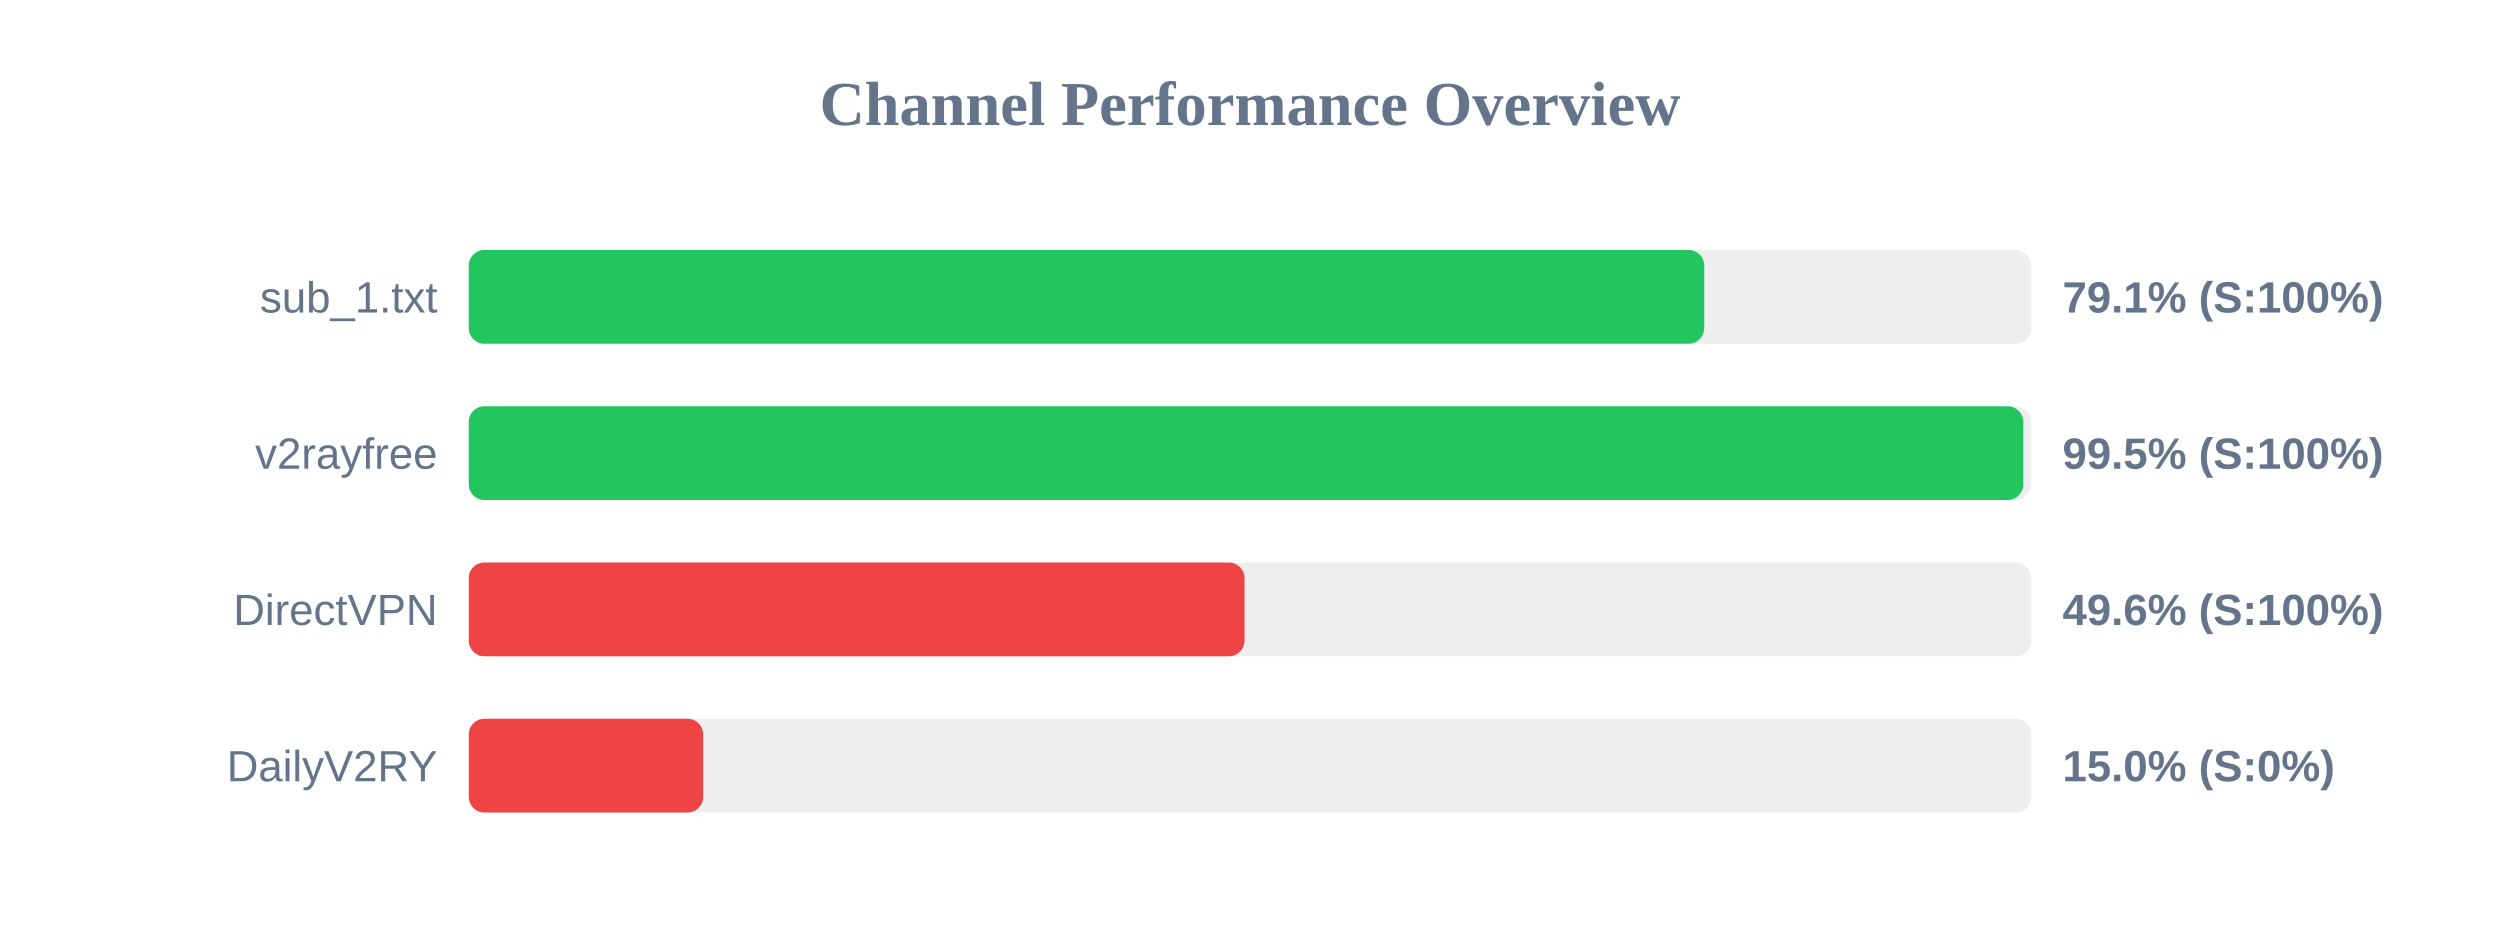
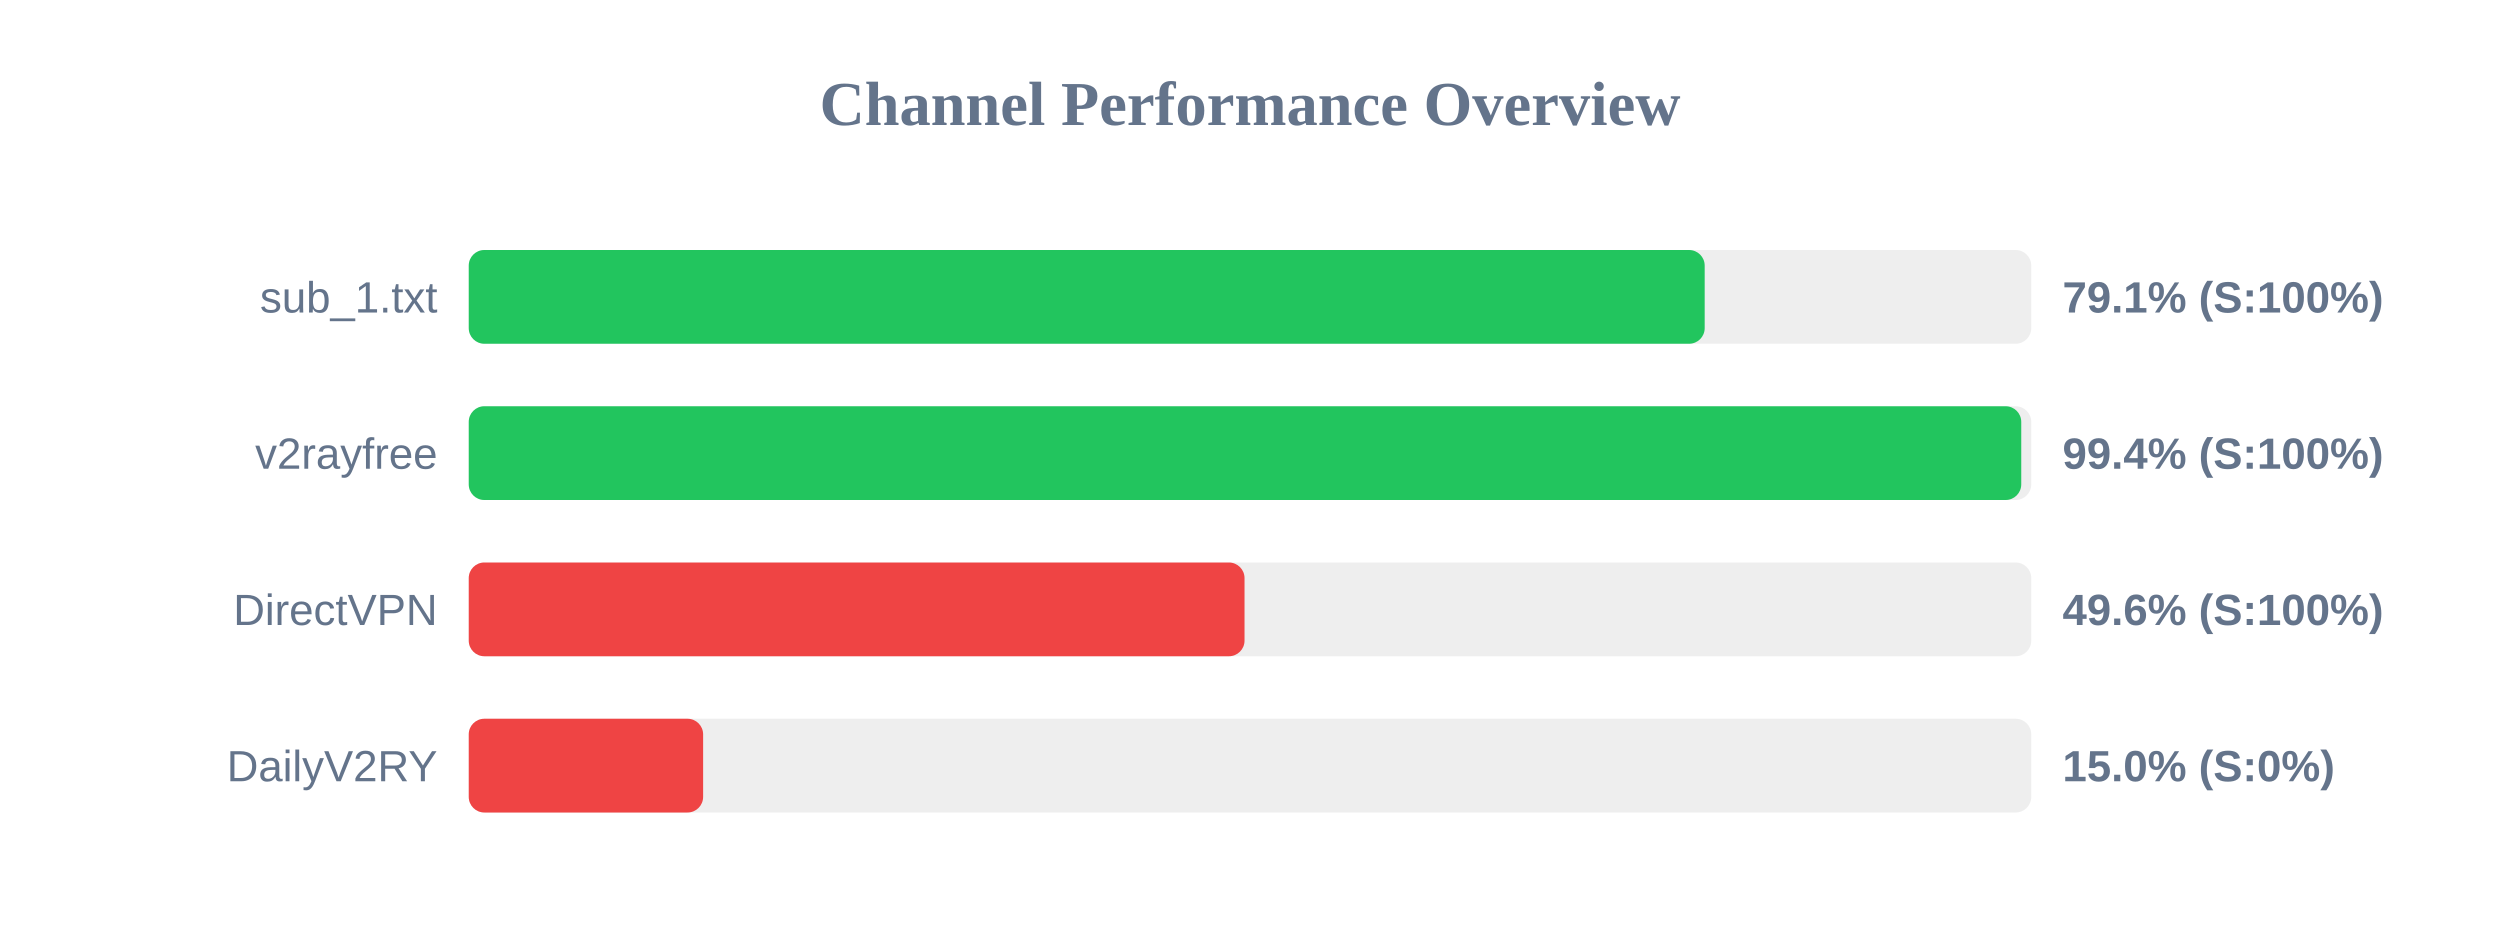
<svg xmlns="http://www.w3.org/2000/svg" width="800" height="300" version="1.1">
  <style>
        .row { font: 14px Arial; fill: #64748b; }
        .score { font: bold 14px Arial; fill: #64748b; }
    </style>
  <text x="400" y="40" text-anchor="middle" font-size="20px" font-weight="bold" fill="#64748b">Channel Performance Overview</text>
  <rect x="150" y="80" width="500" height="30" fill="#eee" rx="5" />
-   <rect x="150" y="80" width="395.35" height="30" fill="#22c55e" rx="5" />
+   <rect x="150" y="80" width="395.5" height="30" fill="#22c55e" rx="5" />
  <text x="140" y="100" text-anchor="end" class="row">sub_1.txt</text>
  <text x="660" y="100" text-anchor="start" class="score">79.1% (S:100%)</text>
  <rect x="150" y="130" width="500" height="30" fill="#eee" rx="5" />
-   <rect x="150" y="130" width="497.45" height="30" fill="#22c55e" rx="5" />
+   <rect x="150" y="130" width="496.8" height="30" fill="#22c55e" rx="5" />
  <text x="140" y="150" text-anchor="end" class="row">v2rayfree</text>
-   <text x="660" y="150" text-anchor="start" class="score">99.5% (S:100%)</text>
+   <text x="660" y="150" text-anchor="start" class="score">99.4% (S:100%)</text>
  <rect x="150" y="180" width="500" height="30" fill="#eee" rx="5" />
  <rect x="150" y="180" width="248.25" height="30" fill="#ef4444" rx="5" />
  <text x="140" y="200" text-anchor="end" class="row">DirectVPN</text>
  <text x="660" y="200" text-anchor="start" class="score">49.6% (S:100%)</text>
  <rect x="150" y="230" width="500" height="30" fill="#eee" rx="5" />
  <rect x="150" y="230" width="75.0" height="30" fill="#ef4444" rx="5" />
  <text x="140" y="250" text-anchor="end" class="row">DailyV2RY</text>
  <text x="660" y="250" text-anchor="start" class="score">15.0% (S:0%)</text>
</svg>
